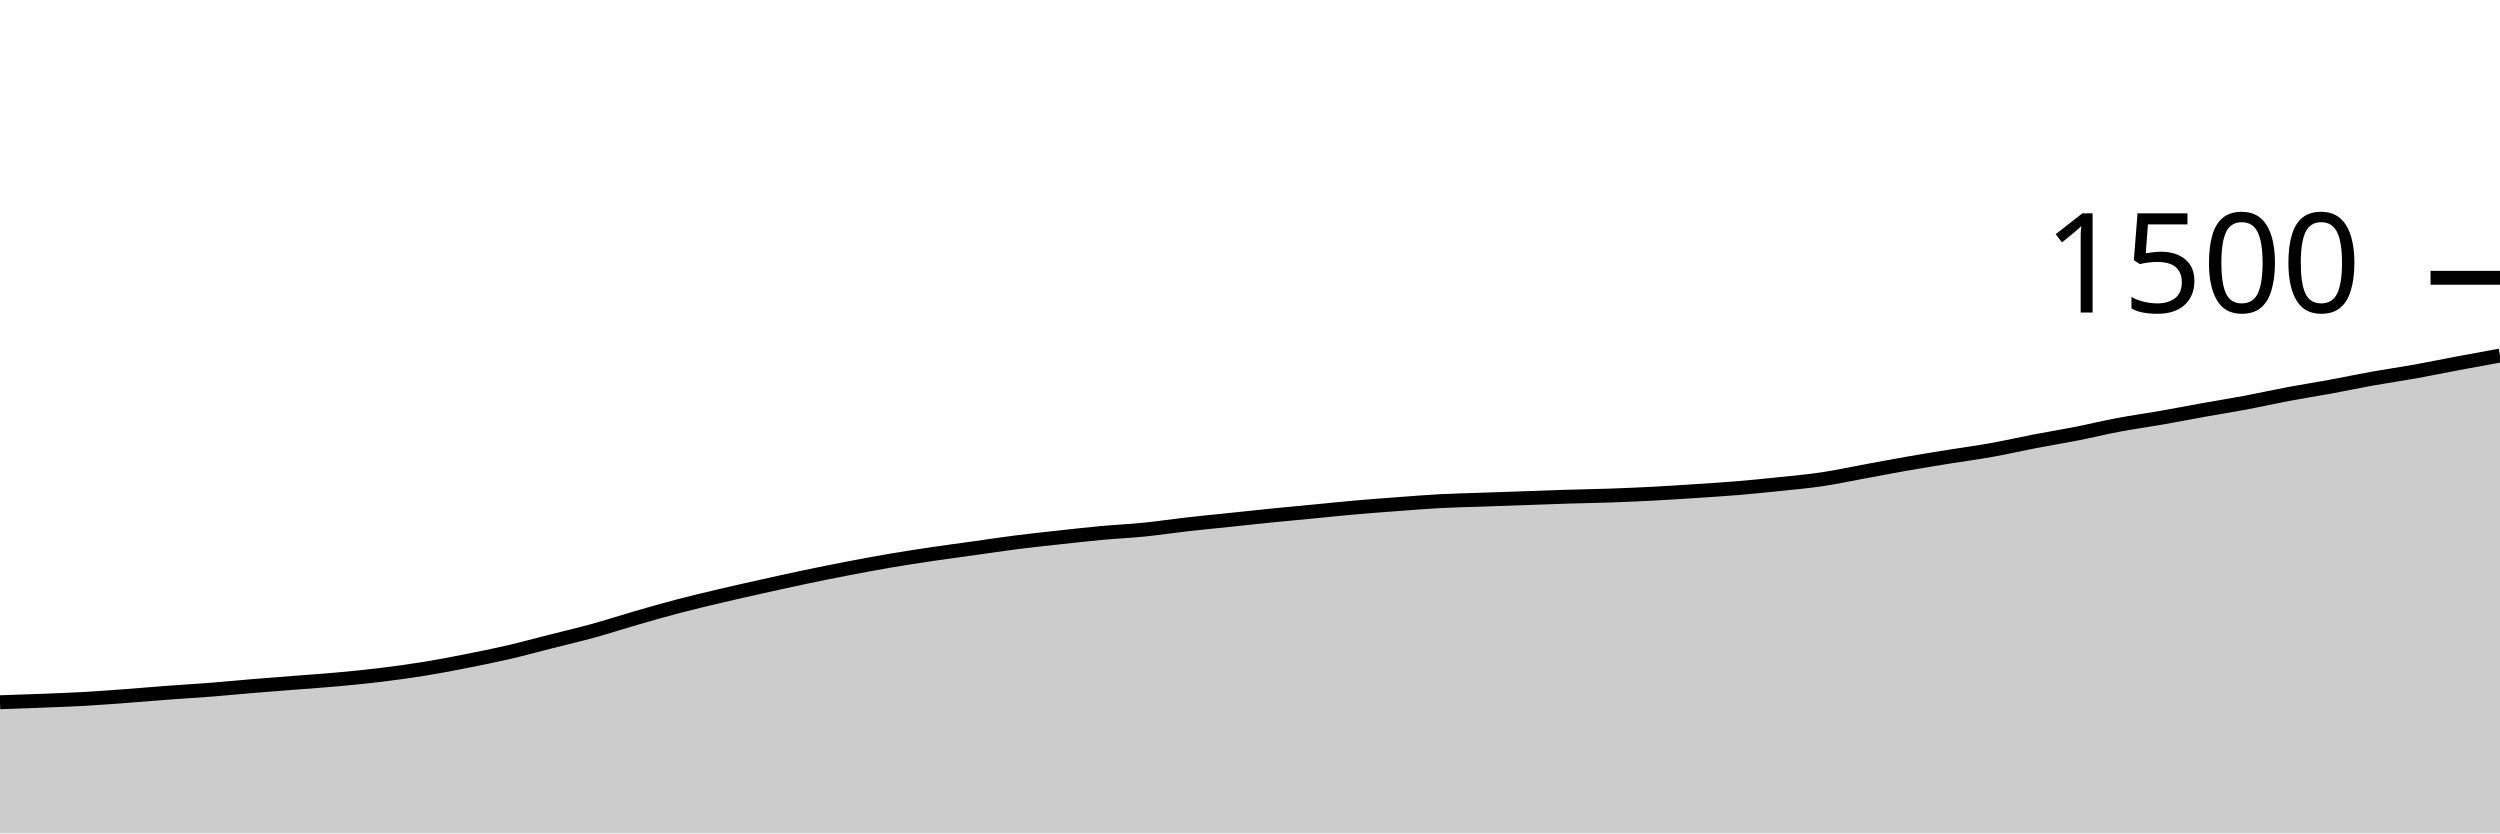
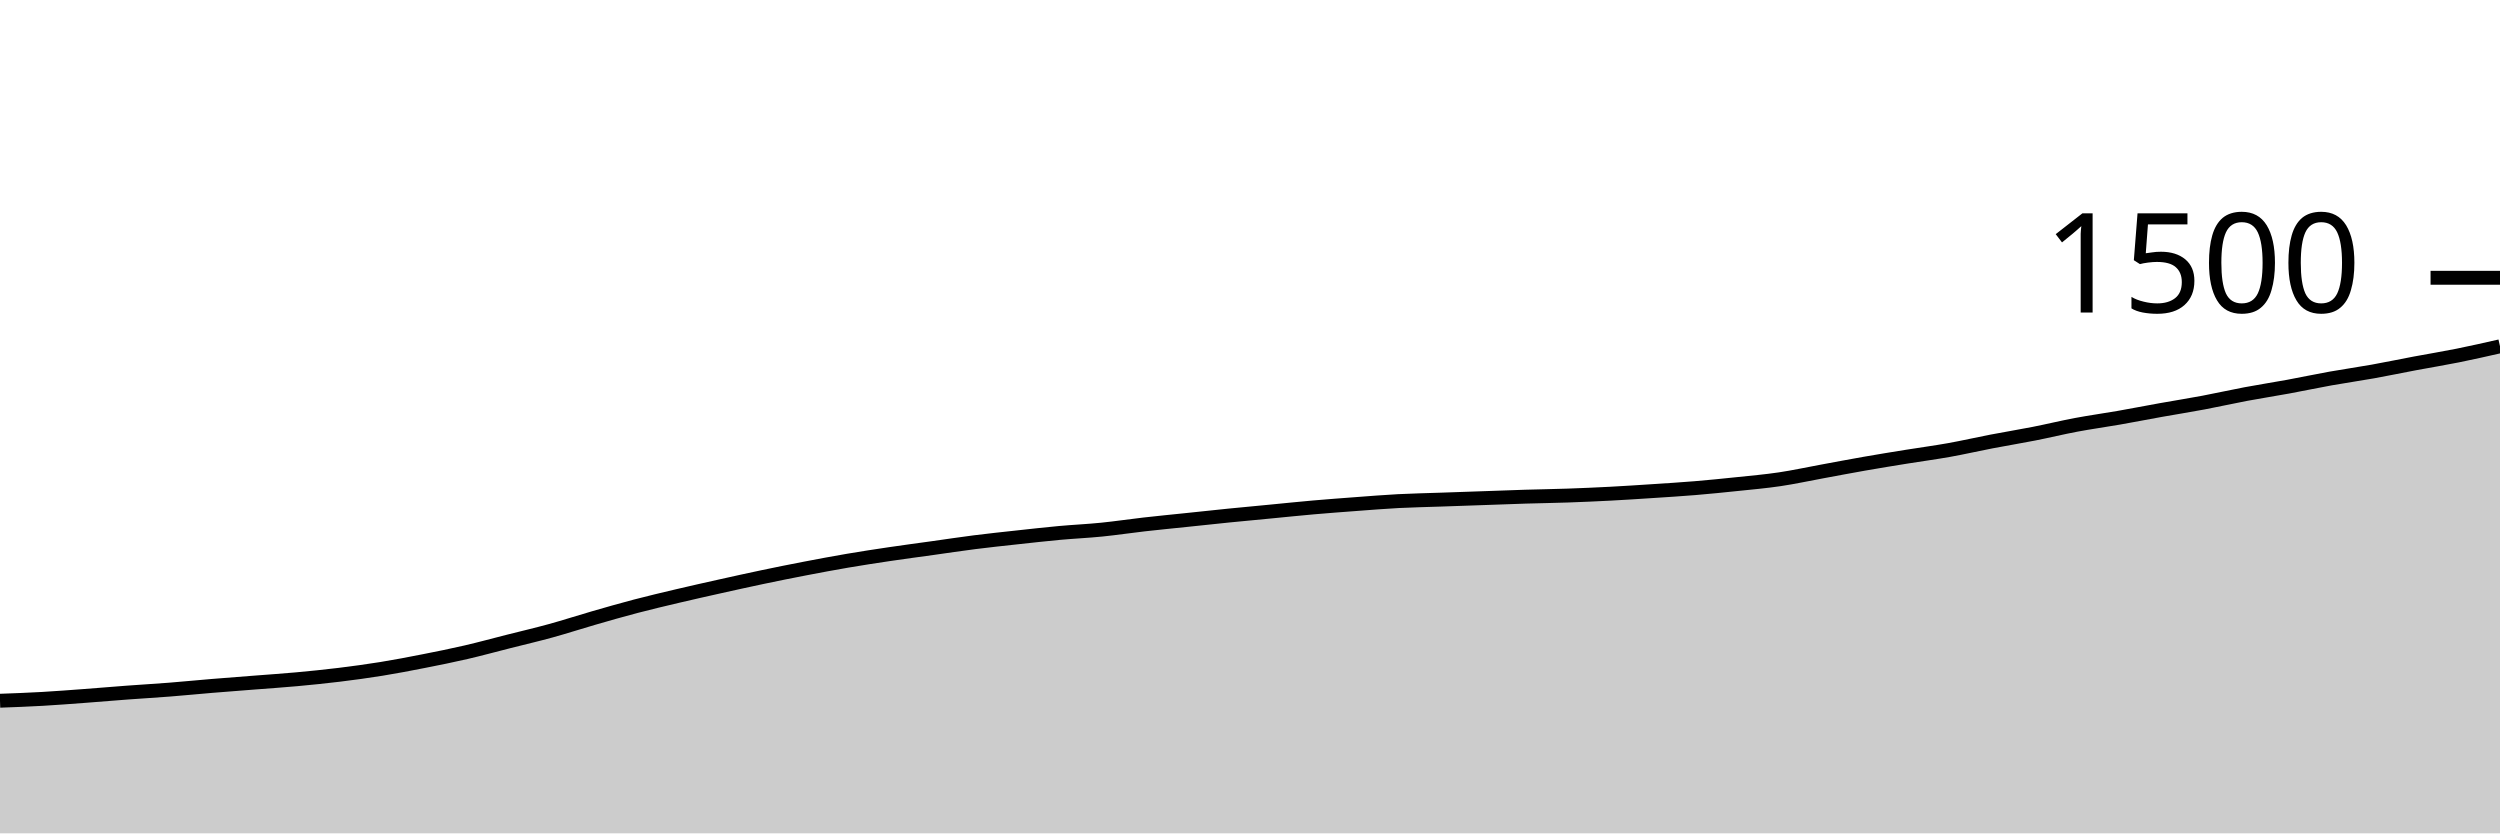
<svg xmlns="http://www.w3.org/2000/svg" viewBox="0 0 180 60">
  <g transform="translate(0,20)">
-     <path class="area" fill="rgba(0, 0, 0, 0.2)" d="M0,30.56C1.017,30.527,2.034,30.493,3.051,30.453C4.068,30.413,5.085,30.378,6.102,30.32C7.119,30.262,8.136,30.182,9.153,30.107C10.169,30.031,11.186,29.942,12.203,29.867C13.22,29.791,14.237,29.733,15.254,29.653C16.271,29.573,17.288,29.471,18.305,29.387C19.322,29.302,20.339,29.227,21.356,29.147C22.373,29.067,23.39,29,24.407,28.907C25.424,28.813,26.441,28.711,27.458,28.587C28.475,28.462,29.492,28.324,30.508,28.16C31.525,27.996,32.542,27.8,33.559,27.6C34.576,27.4,35.593,27.196,36.61,26.96C37.627,26.724,38.644,26.444,39.661,26.187C40.678,25.929,41.695,25.693,42.712,25.413C43.729,25.133,44.746,24.8,45.763,24.507C46.78,24.213,47.797,23.92,48.814,23.653C49.831,23.387,50.847,23.147,51.864,22.907C52.881,22.667,53.898,22.44,54.915,22.213C55.932,21.987,56.949,21.76,57.966,21.547C58.983,21.333,60,21.129,61.017,20.933C62.034,20.738,63.051,20.547,64.068,20.373C65.085,20.2,66.102,20.044,67.119,19.893C68.136,19.742,69.153,19.609,70.169,19.467C71.186,19.324,72.203,19.169,73.22,19.04C74.237,18.911,75.254,18.804,76.271,18.693C77.288,18.582,78.305,18.467,79.322,18.373C80.339,18.28,81.356,18.236,82.373,18.133C83.39,18.031,84.407,17.876,85.424,17.76C86.441,17.644,87.458,17.547,88.475,17.44C89.492,17.333,90.508,17.222,91.525,17.12C92.542,17.018,93.559,16.924,94.576,16.827C95.593,16.729,96.61,16.622,97.627,16.533C98.644,16.444,99.661,16.369,100.678,16.293C101.695,16.218,102.712,16.133,103.729,16.08C104.746,16.027,105.763,16.009,106.78,15.973C107.797,15.938,108.814,15.902,109.831,15.867C110.847,15.831,111.864,15.791,112.881,15.76C113.898,15.729,114.915,15.716,115.932,15.68C116.949,15.644,117.966,15.6,118.983,15.547C120,15.493,121.017,15.427,122.034,15.36C123.051,15.293,124.068,15.231,125.085,15.147C126.102,15.062,127.119,14.96,128.136,14.853C129.153,14.747,130.169,14.658,131.186,14.507C132.203,14.356,133.22,14.133,134.237,13.947C135.254,13.76,136.271,13.564,137.288,13.387C138.305,13.209,139.322,13.044,140.339,12.88C141.356,12.716,142.373,12.582,143.39,12.4C144.407,12.218,145.424,11.982,146.441,11.787C147.458,11.591,148.475,11.427,149.492,11.227C150.508,11.027,151.525,10.778,152.542,10.587C153.559,10.396,154.576,10.258,155.593,10.08C156.61,9.902,157.627,9.702,158.644,9.52C159.661,9.338,160.678,9.178,161.695,8.987C162.712,8.796,163.729,8.564,164.746,8.373C165.763,8.182,166.78,8.027,167.797,7.84C168.814,7.653,169.831,7.436,170.847,7.253C171.864,7.071,172.881,6.929,173.898,6.747C174.915,6.564,175.932,6.351,176.949,6.16C177.966,5.969,178.983,5.784,180,5.6L180,40C178.983,40,177.966,40,176.949,40C175.932,40,174.915,40,173.898,40C172.881,40,171.864,40,170.847,40C169.831,40,168.814,40,167.797,40C166.78,40,165.763,40,164.746,40C163.729,40,162.712,40,161.695,40C160.678,40,159.661,40,158.644,40C157.627,40,156.61,40,155.593,40C154.576,40,153.559,40,152.542,40C151.525,40,150.508,40,149.492,40C148.475,40,147.458,40,146.441,40C145.424,40,144.407,40,143.39,40C142.373,40,141.356,40,140.339,40C139.322,40,138.305,40,137.288,40C136.271,40,135.254,40,134.237,40C133.22,40,132.203,40,131.186,40C130.169,40,129.153,40,128.136,40C127.119,40,126.102,40,125.085,40C124.068,40,123.051,40,122.034,40C121.017,40,120,40,118.983,40C117.966,40,116.949,40,115.932,40C114.915,40,113.898,40,112.881,40C111.864,40,110.847,40,109.831,40C108.814,40,107.797,40,106.78,40C105.763,40,104.746,40,103.729,40C102.712,40,101.695,40,100.678,40C99.661,40,98.644,40,97.627,40C96.61,40,95.593,40,94.576,40C93.559,40,92.542,40,91.525,40C90.508,40,89.492,40,88.475,40C87.458,40,86.441,40,85.424,40C84.407,40,83.39,40,82.373,40C81.356,40,80.339,40,79.322,40C78.305,40,77.288,40,76.271,40C75.254,40,74.237,40,73.22,40C72.203,40,71.186,40,70.169,40C69.153,40,68.136,40,67.119,40C66.102,40,65.085,40,64.068,40C63.051,40,62.034,40,61.017,40C60,40,58.983,40,57.966,40C56.949,40,55.932,40,54.915,40C53.898,40,52.881,40,51.864,40C50.847,40,49.831,40,48.814,40C47.797,40,46.78,40,45.763,40C44.746,40,43.729,40,42.712,40C41.695,40,40.678,40,39.661,40C38.644,40,37.627,40,36.61,40C35.593,40,34.576,40,33.559,40C32.542,40,31.525,40,30.508,40C29.492,40,28.475,40,27.458,40C26.441,40,25.424,40,24.407,40C23.39,40,22.373,40,21.356,40C20.339,40,19.322,40,18.305,40C17.288,40,16.271,40,15.254,40C14.237,40,13.22,40,12.203,40C11.186,40,10.169,40,9.153,40C8.136,40,7.119,40,6.102,40C5.085,40,4.068,40,3.051,40C2.034,40,1.017,40,0,40Z" />
-     <path class="line" stroke="black" fill="none" d="M0,30.56C1.017,30.527,2.034,30.493,3.051,30.453C4.068,30.413,5.085,30.378,6.102,30.32C7.119,30.262,8.136,30.182,9.153,30.107C10.169,30.031,11.186,29.942,12.203,29.867C13.22,29.791,14.237,29.733,15.254,29.653C16.271,29.573,17.288,29.471,18.305,29.387C19.322,29.302,20.339,29.227,21.356,29.147C22.373,29.067,23.39,29,24.407,28.907C25.424,28.813,26.441,28.711,27.458,28.587C28.475,28.462,29.492,28.324,30.508,28.16C31.525,27.996,32.542,27.8,33.559,27.6C34.576,27.4,35.593,27.196,36.61,26.96C37.627,26.724,38.644,26.444,39.661,26.187C40.678,25.929,41.695,25.693,42.712,25.413C43.729,25.133,44.746,24.8,45.763,24.507C46.78,24.213,47.797,23.92,48.814,23.653C49.831,23.387,50.847,23.147,51.864,22.907C52.881,22.667,53.898,22.44,54.915,22.213C55.932,21.987,56.949,21.76,57.966,21.547C58.983,21.333,60,21.129,61.017,20.933C62.034,20.738,63.051,20.547,64.068,20.373C65.085,20.2,66.102,20.044,67.119,19.893C68.136,19.742,69.153,19.609,70.169,19.467C71.186,19.324,72.203,19.169,73.22,19.04C74.237,18.911,75.254,18.804,76.271,18.693C77.288,18.582,78.305,18.467,79.322,18.373C80.339,18.28,81.356,18.236,82.373,18.133C83.39,18.031,84.407,17.876,85.424,17.76C86.441,17.644,87.458,17.547,88.475,17.44C89.492,17.333,90.508,17.222,91.525,17.12C92.542,17.018,93.559,16.924,94.576,16.827C95.593,16.729,96.61,16.622,97.627,16.533C98.644,16.444,99.661,16.369,100.678,16.293C101.695,16.218,102.712,16.133,103.729,16.08C104.746,16.027,105.763,16.009,106.78,15.973C107.797,15.938,108.814,15.902,109.831,15.867C110.847,15.831,111.864,15.791,112.881,15.76C113.898,15.729,114.915,15.716,115.932,15.68C116.949,15.644,117.966,15.6,118.983,15.547C120,15.493,121.017,15.427,122.034,15.36C123.051,15.293,124.068,15.231,125.085,15.147C126.102,15.062,127.119,14.96,128.136,14.853C129.153,14.747,130.169,14.658,131.186,14.507C132.203,14.356,133.22,14.133,134.237,13.947C135.254,13.76,136.271,13.564,137.288,13.387C138.305,13.209,139.322,13.044,140.339,12.88C141.356,12.716,142.373,12.582,143.39,12.4C144.407,12.218,145.424,11.982,146.441,11.787C147.458,11.591,148.475,11.427,149.492,11.227C150.508,11.027,151.525,10.778,152.542,10.587C153.559,10.396,154.576,10.258,155.593,10.08C156.61,9.902,157.627,9.702,158.644,9.52C159.661,9.338,160.678,9.178,161.695,8.987C162.712,8.796,163.729,8.564,164.746,8.373C165.763,8.182,166.78,8.027,167.797,7.84C168.814,7.653,169.831,7.436,170.847,7.253C171.864,7.071,172.881,6.929,173.898,6.747C174.915,6.564,175.932,6.351,176.949,6.16C177.966,5.969,178.983,5.784,180,5.6" />
+     <path class="area" fill="rgba(0, 0, 0, 0.2)" d="M0,30.453C1.017,30.416,2.034,30.378,3.051,30.32C4.068,30.262,5.085,30.182,6.102,30.107C7.119,30.031,8.136,29.942,9.153,29.867C10.169,29.791,11.186,29.733,12.203,29.653C13.22,29.573,14.237,29.471,15.254,29.387C16.271,29.302,17.288,29.227,18.305,29.147C19.322,29.067,20.339,29,21.356,28.907C22.373,28.813,23.39,28.711,24.407,28.587C25.424,28.462,26.441,28.324,27.458,28.16C28.475,27.996,29.492,27.8,30.508,27.6C31.525,27.4,32.542,27.196,33.559,26.96C34.576,26.724,35.593,26.444,36.61,26.187C37.627,25.929,38.644,25.693,39.661,25.413C40.678,25.133,41.695,24.8,42.712,24.507C43.729,24.213,44.746,23.92,45.763,23.653C46.78,23.387,47.797,23.147,48.814,22.907C49.831,22.667,50.847,22.44,51.864,22.213C52.881,21.987,53.898,21.76,54.915,21.547C55.932,21.333,56.949,21.129,57.966,20.933C58.983,20.738,60,20.547,61.017,20.373C62.034,20.2,63.051,20.044,64.068,19.893C65.085,19.742,66.102,19.609,67.119,19.467C68.136,19.324,69.153,19.169,70.169,19.04C71.186,18.911,72.203,18.804,73.22,18.693C74.237,18.582,75.254,18.467,76.271,18.373C77.288,18.28,78.305,18.236,79.322,18.133C80.339,18.031,81.356,17.876,82.373,17.76C83.39,17.644,84.407,17.547,85.424,17.44C86.441,17.333,87.458,17.222,88.475,17.12C89.492,17.018,90.508,16.924,91.525,16.827C92.542,16.729,93.559,16.622,94.576,16.533C95.593,16.444,96.61,16.369,97.627,16.293C98.644,16.218,99.661,16.133,100.678,16.08C101.695,16.027,102.712,16.009,103.729,15.973C104.746,15.938,105.763,15.902,106.78,15.867C107.797,15.831,108.814,15.791,109.831,15.76C110.847,15.729,111.864,15.716,112.881,15.68C113.898,15.644,114.915,15.6,115.932,15.547C116.949,15.493,117.966,15.427,118.983,15.36C120,15.293,121.017,15.231,122.034,15.147C123.051,15.062,124.068,14.96,125.085,14.853C126.102,14.747,127.119,14.658,128.136,14.507C129.153,14.356,130.169,14.133,131.186,13.947C132.203,13.76,133.22,13.564,134.237,13.387C135.254,13.209,136.271,13.044,137.288,12.88C138.305,12.716,139.322,12.582,140.339,12.4C141.356,12.218,142.373,11.982,143.39,11.787C144.407,11.591,145.424,11.427,146.441,11.227C147.458,11.027,148.475,10.778,149.492,10.587C150.508,10.396,151.525,10.258,152.542,10.08C153.559,9.902,154.576,9.702,155.593,9.52C156.61,9.338,157.627,9.178,158.644,8.987C159.661,8.796,160.678,8.564,161.695,8.373C162.712,8.182,163.729,8.027,164.746,7.84C165.763,7.653,166.78,7.436,167.797,7.253C168.814,7.071,169.831,6.929,170.847,6.747C171.864,6.564,172.881,6.351,173.898,6.16C174.915,5.969,175.932,5.804,176.949,5.6C177.966,5.396,178.983,5.164,180,4.933L180,40C178.983,40,177.966,40,176.949,40C175.932,40,174.915,40,173.898,40C172.881,40,171.864,40,170.847,40C169.831,40,168.814,40,167.797,40C166.78,40,165.763,40,164.746,40C163.729,40,162.712,40,161.695,40C160.678,40,159.661,40,158.644,40C157.627,40,156.61,40,155.593,40C154.576,40,153.559,40,152.542,40C151.525,40,150.508,40,149.492,40C148.475,40,147.458,40,146.441,40C145.424,40,144.407,40,143.39,40C142.373,40,141.356,40,140.339,40C139.322,40,138.305,40,137.288,40C136.271,40,135.254,40,134.237,40C133.22,40,132.203,40,131.186,40C130.169,40,129.153,40,128.136,40C127.119,40,126.102,40,125.085,40C124.068,40,123.051,40,122.034,40C121.017,40,120,40,118.983,40C117.966,40,116.949,40,115.932,40C114.915,40,113.898,40,112.881,40C111.864,40,110.847,40,109.831,40C108.814,40,107.797,40,106.78,40C105.763,40,104.746,40,103.729,40C102.712,40,101.695,40,100.678,40C99.661,40,98.644,40,97.627,40C96.61,40,95.593,40,94.576,40C93.559,40,92.542,40,91.525,40C90.508,40,89.492,40,88.475,40C87.458,40,86.441,40,85.424,40C84.407,40,83.39,40,82.373,40C81.356,40,80.339,40,79.322,40C78.305,40,77.288,40,76.271,40C75.254,40,74.237,40,73.22,40C72.203,40,71.186,40,70.169,40C69.153,40,68.136,40,67.119,40C66.102,40,65.085,40,64.068,40C63.051,40,62.034,40,61.017,40C60,40,58.983,40,57.966,40C56.949,40,55.932,40,54.915,40C53.898,40,52.881,40,51.864,40C50.847,40,49.831,40,48.814,40C47.797,40,46.78,40,45.763,40C44.746,40,43.729,40,42.712,40C41.695,40,40.678,40,39.661,40C38.644,40,37.627,40,36.61,40C35.593,40,34.576,40,33.559,40C32.542,40,31.525,40,30.508,40C29.492,40,28.475,40,27.458,40C26.441,40,25.424,40,24.407,40C23.39,40,22.373,40,21.356,40C20.339,40,19.322,40,18.305,40C17.288,40,16.271,40,15.254,40C14.237,40,13.22,40,12.203,40C11.186,40,10.169,40,9.153,40C8.136,40,7.119,40,6.102,40C5.085,40,4.068,40,3.051,40C2.034,40,1.017,40,0,40Z" />
+     <path class="line" stroke="black" fill="none" d="M0,30.453C1.017,30.416,2.034,30.378,3.051,30.32C4.068,30.262,5.085,30.182,6.102,30.107C7.119,30.031,8.136,29.942,9.153,29.867C10.169,29.791,11.186,29.733,12.203,29.653C13.22,29.573,14.237,29.471,15.254,29.387C16.271,29.302,17.288,29.227,18.305,29.147C19.322,29.067,20.339,29,21.356,28.907C22.373,28.813,23.39,28.711,24.407,28.587C25.424,28.462,26.441,28.324,27.458,28.16C28.475,27.996,29.492,27.8,30.508,27.6C31.525,27.4,32.542,27.196,33.559,26.96C34.576,26.724,35.593,26.444,36.61,26.187C37.627,25.929,38.644,25.693,39.661,25.413C40.678,25.133,41.695,24.8,42.712,24.507C43.729,24.213,44.746,23.92,45.763,23.653C46.78,23.387,47.797,23.147,48.814,22.907C49.831,22.667,50.847,22.44,51.864,22.213C52.881,21.987,53.898,21.76,54.915,21.547C55.932,21.333,56.949,21.129,57.966,20.933C58.983,20.738,60,20.547,61.017,20.373C62.034,20.2,63.051,20.044,64.068,19.893C65.085,19.742,66.102,19.609,67.119,19.467C68.136,19.324,69.153,19.169,70.169,19.04C71.186,18.911,72.203,18.804,73.22,18.693C74.237,18.582,75.254,18.467,76.271,18.373C77.288,18.28,78.305,18.236,79.322,18.133C80.339,18.031,81.356,17.876,82.373,17.76C83.39,17.644,84.407,17.547,85.424,17.44C86.441,17.333,87.458,17.222,88.475,17.12C89.492,17.018,90.508,16.924,91.525,16.827C92.542,16.729,93.559,16.622,94.576,16.533C95.593,16.444,96.61,16.369,97.627,16.293C98.644,16.218,99.661,16.133,100.678,16.08C101.695,16.027,102.712,16.009,103.729,15.973C104.746,15.938,105.763,15.902,106.78,15.867C107.797,15.831,108.814,15.791,109.831,15.76C110.847,15.729,111.864,15.716,112.881,15.68C113.898,15.644,114.915,15.6,115.932,15.547C116.949,15.493,117.966,15.427,118.983,15.36C120,15.293,121.017,15.231,122.034,15.147C123.051,15.062,124.068,14.96,125.085,14.853C126.102,14.747,127.119,14.658,128.136,14.507C129.153,14.356,130.169,14.133,131.186,13.947C132.203,13.76,133.22,13.564,134.237,13.387C135.254,13.209,136.271,13.044,137.288,12.88C138.305,12.716,139.322,12.582,140.339,12.4C141.356,12.218,142.373,11.982,143.39,11.787C144.407,11.591,145.424,11.427,146.441,11.227C147.458,11.027,148.475,10.778,149.492,10.587C150.508,10.396,151.525,10.258,152.542,10.08C153.559,9.902,154.576,9.702,155.593,9.52C156.61,9.338,157.627,9.178,158.644,8.987C159.661,8.796,160.678,8.564,161.695,8.373C162.712,8.182,163.729,8.027,164.746,7.84C165.763,7.653,166.78,7.436,167.797,7.253C168.814,7.071,169.831,6.929,170.847,6.747C171.864,6.564,172.881,6.351,173.898,6.16C174.915,5.969,175.932,5.804,176.949,5.6C177.966,5.396,178.983,5.164,180,4.933" />
    <path class="axis-ceiling" stroke-width="1" stroke="black" fill="none" d="M175,0L180,0" />
    <text class="axis-ceiling-label" font-family="sans-serif" text-anchor="end" font-size="10px" x="170" y="2.5">1500</text>
  </g>
</svg>
